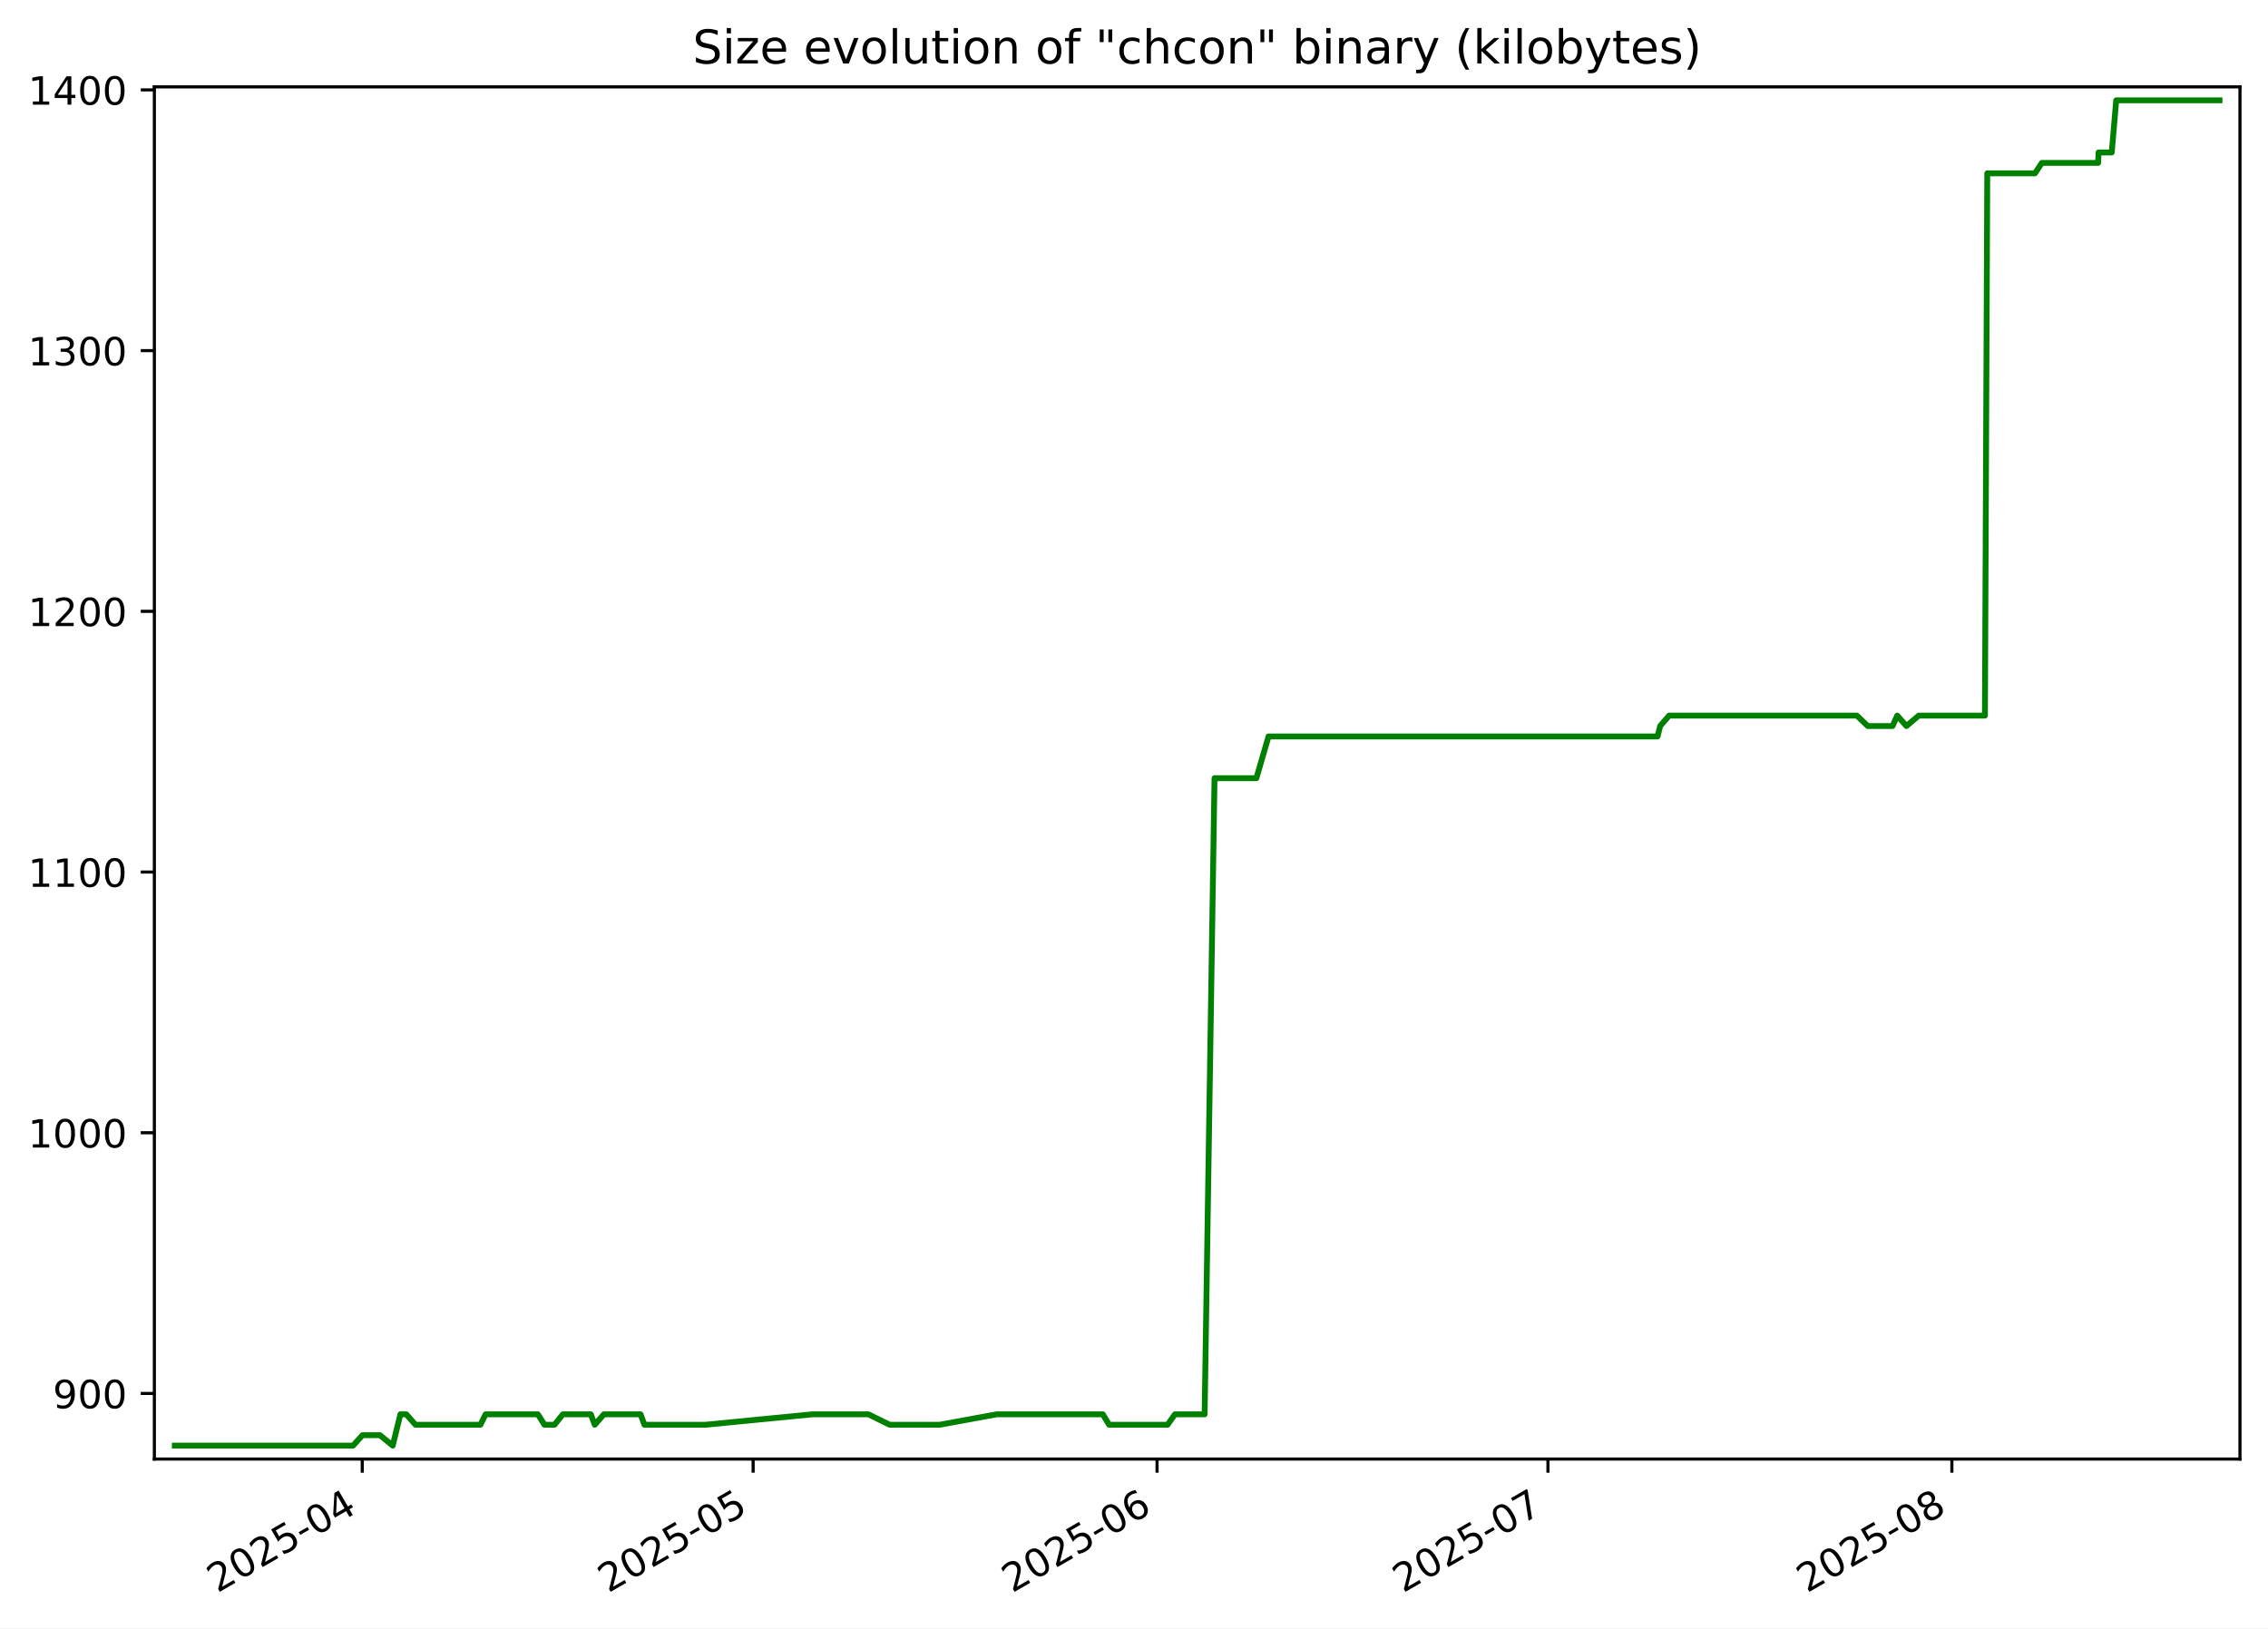
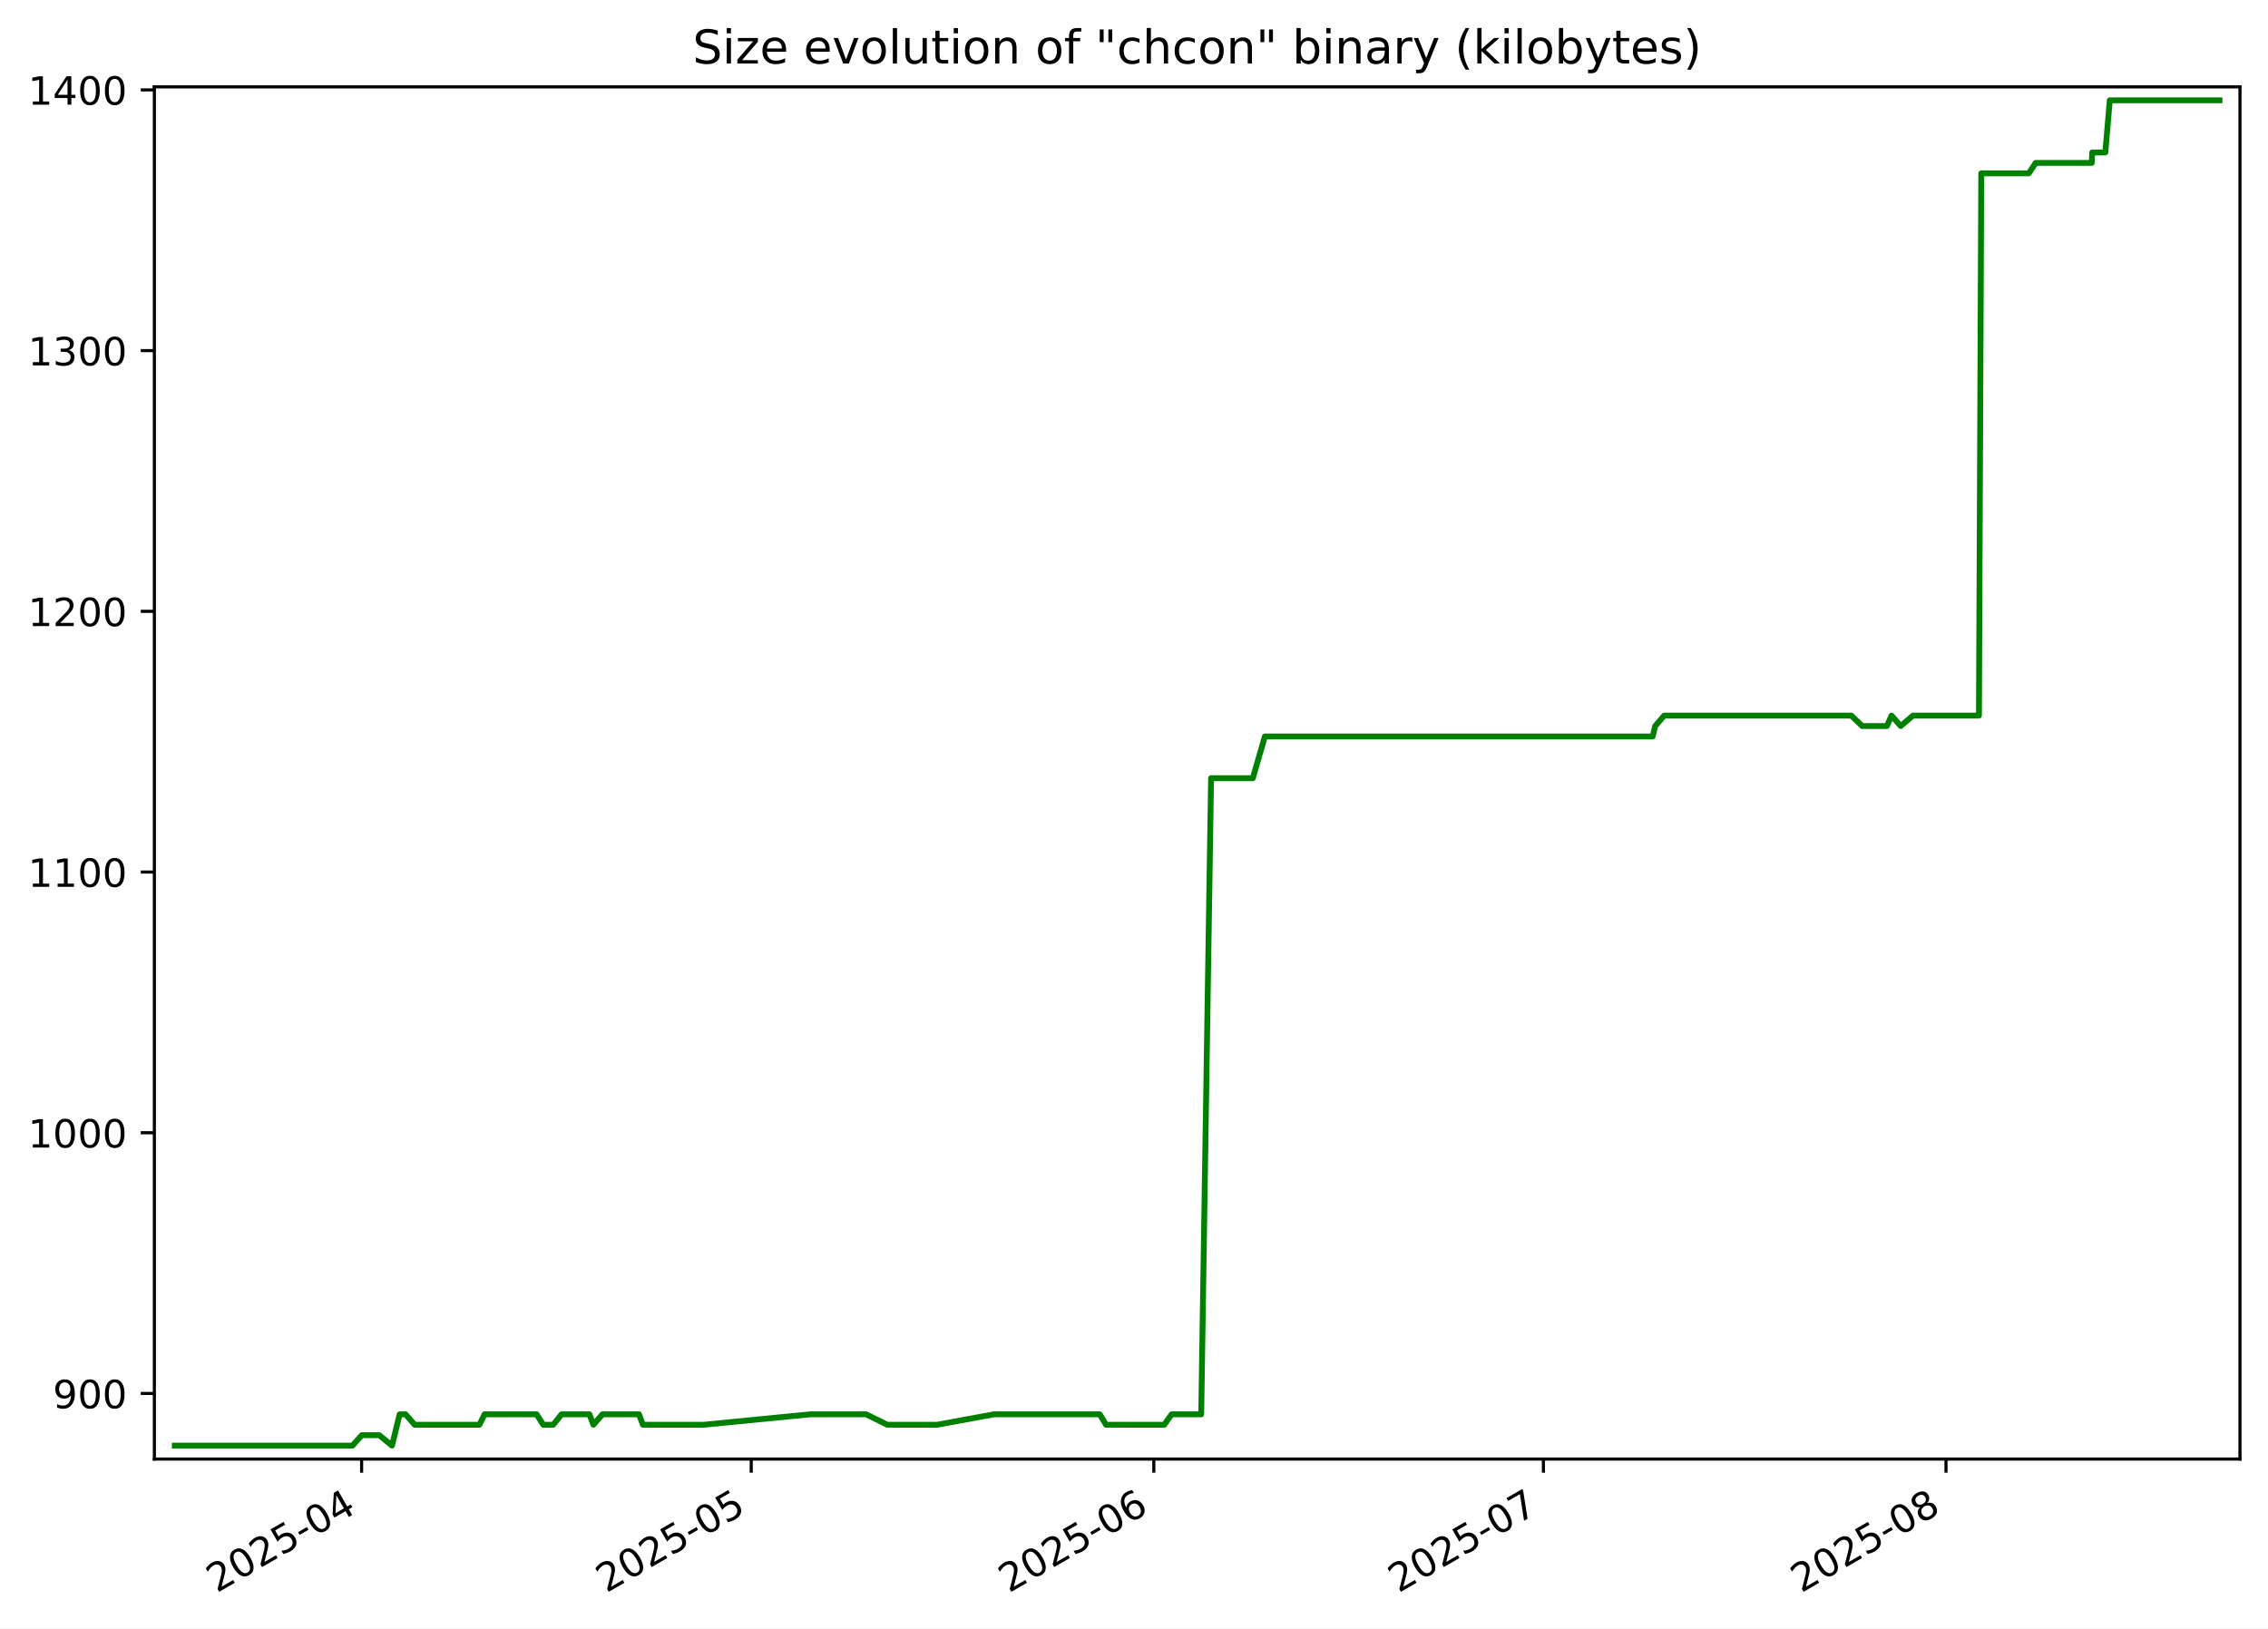
<svg xmlns="http://www.w3.org/2000/svg" xmlns:xlink="http://www.w3.org/1999/xlink" width="582.53pt" height="418.303pt" viewBox="0 0 582.53 418.303" version="1.1">
  <defs>
    <style type="text/css">*{stroke-linejoin: round; stroke-linecap: butt}</style>
  </defs>
  <g id="figure_1">
    <g id="patch_1">
      <path d="M -0 418.303  L 582.53 418.303  L 582.53 0  L -0 0  z " style="fill: #ffffff" />
    </g>
    <g id="axes_1">
      <g id="patch_2">
        <path d="M 39.65 374.83  L 575.33 374.83  L 575.33 22.318  L 39.65 22.318  z " style="fill: #ffffff" />
      </g>
      <g id="matplotlib.axis_1">
        <g id="xtick_1">
          <g id="line2d_1">
            <defs>
-               <path id="mb5a2add678" d="M 0 0  L 0 3.5  " style="stroke: #000000; stroke-width: 0.8" />
+               <path id="me3a3719c7e" d="M 0 0  L 0 3.5  " style="stroke: #000000; stroke-width: 0.8" />
            </defs>
            <g>
-               <use xlink:href="#mb5a2add678" x="93.042" y="374.83" style="stroke: #000000; stroke-width: 0.8" />
+               <use xlink:href="#me3a3719c7e" x="92.882" y="374.83" style="stroke: #000000; stroke-width: 0.8" />
            </g>
          </g>
          <g id="text_1">
-             <g transform="translate(55.81679 409.302) rotate(-30) scale(0.1 -0.1)">
+             <g transform="translate(55.65753 409.302) rotate(-30) scale(0.1 -0.1)">
              <defs>
                <path id="DejaVuSans-32" d="M 1228 531  L 3431 531  L 3431 0  L 469 0  L 469 531  Q 828 903 1448 1529  Q 2069 2156 2228 2338  Q 2531 2678 2651 2914  Q 2772 3150 2772 3378  Q 2772 3750 2511 3984  Q 2250 4219 1831 4219  Q 1534 4219 1204 4116  Q 875 4013 500 3803  L 500 4441  Q 881 4594 1212 4672  Q 1544 4750 1819 4750  Q 2544 4750 2975 4387  Q 3406 4025 3406 3419  Q 3406 3131 3298 2873  Q 3191 2616 2906 2266  Q 2828 2175 2409 1742  Q 1991 1309 1228 531  z " transform="scale(0.015625)" />
                <path id="DejaVuSans-30" d="M 2034 4250  Q 1547 4250 1301 3770  Q 1056 3291 1056 2328  Q 1056 1369 1301 889  Q 1547 409 2034 409  Q 2525 409 2770 889  Q 3016 1369 3016 2328  Q 3016 3291 2770 3770  Q 2525 4250 2034 4250  z M 2034 4750  Q 2819 4750 3233 4129  Q 3647 3509 3647 2328  Q 3647 1150 3233 529  Q 2819 -91 2034 -91  Q 1250 -91 836 529  Q 422 1150 422 2328  Q 422 3509 836 4129  Q 1250 4750 2034 4750  z " transform="scale(0.015625)" />
                <path id="DejaVuSans-35" d="M 691 4666  L 3169 4666  L 3169 4134  L 1269 4134  L 1269 2991  Q 1406 3038 1543 3061  Q 1681 3084 1819 3084  Q 2600 3084 3056 2656  Q 3513 2228 3513 1497  Q 3513 744 3044 326  Q 2575 -91 1722 -91  Q 1428 -91 1123 -41  Q 819 9 494 109  L 494 744  Q 775 591 1075 516  Q 1375 441 1709 441  Q 2250 441 2565 725  Q 2881 1009 2881 1497  Q 2881 1984 2565 2268  Q 2250 2553 1709 2553  Q 1456 2553 1204 2497  Q 953 2441 691 2322  L 691 4666  z " transform="scale(0.015625)" />
                <path id="DejaVuSans-2d" d="M 313 2009  L 1997 2009  L 1997 1497  L 313 1497  L 313 2009  z " transform="scale(0.015625)" />
                <path id="DejaVuSans-34" d="M 2419 4116  L 825 1625  L 2419 1625  L 2419 4116  z M 2253 4666  L 3047 4666  L 3047 1625  L 3713 1625  L 3713 1100  L 3047 1100  L 3047 0  L 2419 0  L 2419 1100  L 313 1100  L 313 1709  L 2253 4666  z " transform="scale(0.015625)" />
              </defs>
              <use xlink:href="#DejaVuSans-32" />
              <use xlink:href="#DejaVuSans-30" x="63.623" />
              <use xlink:href="#DejaVuSans-32" x="127.246" />
              <use xlink:href="#DejaVuSans-35" x="190.869" />
              <use xlink:href="#DejaVuSans-2d" x="254.492" />
              <use xlink:href="#DejaVuSans-30" x="290.576" />
              <use xlink:href="#DejaVuSans-34" x="354.199" />
            </g>
          </g>
        </g>
        <g id="xtick_2">
          <g id="line2d_2">
            <g>
-               <use xlink:href="#mb5a2add678" x="193.441" y="374.83" style="stroke: #000000; stroke-width: 0.8" />
+               <use xlink:href="#me3a3719c7e" x="192.95" y="374.83" style="stroke: #000000; stroke-width: 0.8" />
            </g>
          </g>
          <g id="text_2">
-             <g transform="translate(156.2165 409.302) rotate(-30) scale(0.1 -0.1)">
+             <g transform="translate(155.7251 409.302) rotate(-30) scale(0.1 -0.1)">
              <use xlink:href="#DejaVuSans-32" />
              <use xlink:href="#DejaVuSans-30" x="63.623" />
              <use xlink:href="#DejaVuSans-32" x="127.246" />
              <use xlink:href="#DejaVuSans-35" x="190.869" />
              <use xlink:href="#DejaVuSans-2d" x="254.492" />
              <use xlink:href="#DejaVuSans-30" x="290.576" />
              <use xlink:href="#DejaVuSans-35" x="354.199" />
            </g>
          </g>
        </g>
        <g id="xtick_3">
          <g id="line2d_3">
            <g>
-               <use xlink:href="#mb5a2add678" x="297.188" y="374.83" style="stroke: #000000; stroke-width: 0.8" />
+               <use xlink:href="#me3a3719c7e" x="296.353" y="374.83" style="stroke: #000000; stroke-width: 0.8" />
            </g>
          </g>
          <g id="text_3">
-             <g transform="translate(259.9629 409.302) rotate(-30) scale(0.1 -0.1)">
+             <g transform="translate(259.1282 409.302) rotate(-30) scale(0.1 -0.1)">
              <defs>
                <path id="DejaVuSans-36" d="M 2113 2584  Q 1688 2584 1439 2293  Q 1191 2003 1191 1497  Q 1191 994 1439 701  Q 1688 409 2113 409  Q 2538 409 2786 701  Q 3034 994 3034 1497  Q 3034 2003 2786 2293  Q 2538 2584 2113 2584  z M 3366 4563  L 3366 3988  Q 3128 4100 2886 4159  Q 2644 4219 2406 4219  Q 1781 4219 1451 3797  Q 1122 3375 1075 2522  Q 1259 2794 1537 2939  Q 1816 3084 2150 3084  Q 2853 3084 3261 2657  Q 3669 2231 3669 1497  Q 3669 778 3244 343  Q 2819 -91 2113 -91  Q 1303 -91 875 529  Q 447 1150 447 2328  Q 447 3434 972 4092  Q 1497 4750 2381 4750  Q 2619 4750 2861 4703  Q 3103 4656 3366 4563  z " transform="scale(0.015625)" />
              </defs>
              <use xlink:href="#DejaVuSans-32" />
              <use xlink:href="#DejaVuSans-30" x="63.623" />
              <use xlink:href="#DejaVuSans-32" x="127.246" />
              <use xlink:href="#DejaVuSans-35" x="190.869" />
              <use xlink:href="#DejaVuSans-2d" x="254.492" />
              <use xlink:href="#DejaVuSans-30" x="290.576" />
              <use xlink:href="#DejaVuSans-36" x="354.199" />
            </g>
          </g>
        </g>
        <g id="xtick_4">
          <g id="line2d_4">
            <g>
-               <use xlink:href="#mb5a2add678" x="397.587" y="374.83" style="stroke: #000000; stroke-width: 0.8" />
+               <use xlink:href="#me3a3719c7e" x="396.421" y="374.83" style="stroke: #000000; stroke-width: 0.8" />
            </g>
          </g>
          <g id="text_4">
-             <g transform="translate(360.3626 409.302) rotate(-30) scale(0.1 -0.1)">
+             <g transform="translate(359.1958 409.302) rotate(-30) scale(0.1 -0.1)">
              <defs>
                <path id="DejaVuSans-37" d="M 525 4666  L 3525 4666  L 3525 4397  L 1831 0  L 1172 0  L 2766 4134  L 525 4134  L 525 4666  z " transform="scale(0.015625)" />
              </defs>
              <use xlink:href="#DejaVuSans-32" />
              <use xlink:href="#DejaVuSans-30" x="63.623" />
              <use xlink:href="#DejaVuSans-32" x="127.246" />
              <use xlink:href="#DejaVuSans-35" x="190.869" />
              <use xlink:href="#DejaVuSans-2d" x="254.492" />
              <use xlink:href="#DejaVuSans-30" x="290.576" />
              <use xlink:href="#DejaVuSans-37" x="354.199" />
            </g>
          </g>
        </g>
        <g id="xtick_5">
          <g id="line2d_5">
            <g>
-               <use xlink:href="#mb5a2add678" x="501.334" y="374.83" style="stroke: #000000; stroke-width: 0.8" />
+               <use xlink:href="#me3a3719c7e" x="499.824" y="374.83" style="stroke: #000000; stroke-width: 0.8" />
            </g>
          </g>
          <g id="text_5">
-             <g transform="translate(464.109 409.302) rotate(-30) scale(0.1 -0.1)">
+             <g transform="translate(462.599 409.302) rotate(-30) scale(0.1 -0.1)">
              <defs>
                <path id="DejaVuSans-38" d="M 2034 2216  Q 1584 2216 1326 1975  Q 1069 1734 1069 1313  Q 1069 891 1326 650  Q 1584 409 2034 409  Q 2484 409 2743 651  Q 3003 894 3003 1313  Q 3003 1734 2745 1975  Q 2488 2216 2034 2216  z M 1403 2484  Q 997 2584 770 2862  Q 544 3141 544 3541  Q 544 4100 942 4425  Q 1341 4750 2034 4750  Q 2731 4750 3128 4425  Q 3525 4100 3525 3541  Q 3525 3141 3298 2862  Q 3072 2584 2669 2484  Q 3125 2378 3379 2068  Q 3634 1759 3634 1313  Q 3634 634 3220 271  Q 2806 -91 2034 -91  Q 1263 -91 848 271  Q 434 634 434 1313  Q 434 1759 690 2068  Q 947 2378 1403 2484  z M 1172 3481  Q 1172 3119 1398 2916  Q 1625 2713 2034 2713  Q 2441 2713 2670 2916  Q 2900 3119 2900 3481  Q 2900 3844 2670 4047  Q 2441 4250 2034 4250  Q 1625 4250 1398 4047  Q 1172 3844 1172 3481  z " transform="scale(0.015625)" />
              </defs>
              <use xlink:href="#DejaVuSans-32" />
              <use xlink:href="#DejaVuSans-30" x="63.623" />
              <use xlink:href="#DejaVuSans-32" x="127.246" />
              <use xlink:href="#DejaVuSans-35" x="190.869" />
              <use xlink:href="#DejaVuSans-2d" x="254.492" />
              <use xlink:href="#DejaVuSans-30" x="290.576" />
              <use xlink:href="#DejaVuSans-38" x="354.199" />
            </g>
          </g>
        </g>
      </g>
      <g id="matplotlib.axis_2">
        <g id="ytick_1">
          <g id="line2d_6">
            <defs>
-               <path id="m1465735260" d="M 0 0  L -3.5 0  " style="stroke: #000000; stroke-width: 0.8" />
+               <path id="m0249cd6c4c" d="M 0 0  L -3.5 0  " style="stroke: #000000; stroke-width: 0.8" />
            </defs>
            <g>
-               <use xlink:href="#m1465735260" x="39.65" y="357.979" style="stroke: #000000; stroke-width: 0.8" />
+               <use xlink:href="#m0249cd6c4c" x="39.65" y="357.979" style="stroke: #000000; stroke-width: 0.8" />
            </g>
          </g>
          <g id="text_6">
            <g transform="translate(13.5625 361.778) scale(0.1 -0.1)">
              <defs>
                <path id="DejaVuSans-39" d="M 703 97  L 703 672  Q 941 559 1184 500  Q 1428 441 1663 441  Q 2288 441 2617 861  Q 2947 1281 2994 2138  Q 2813 1869 2534 1725  Q 2256 1581 1919 1581  Q 1219 1581 811 2004  Q 403 2428 403 3163  Q 403 3881 828 4315  Q 1253 4750 1959 4750  Q 2769 4750 3195 4129  Q 3622 3509 3622 2328  Q 3622 1225 3098 567  Q 2575 -91 1691 -91  Q 1453 -91 1209 -44  Q 966 3 703 97  z M 1959 2075  Q 2384 2075 2632 2365  Q 2881 2656 2881 3163  Q 2881 3666 2632 3958  Q 2384 4250 1959 4250  Q 1534 4250 1286 3958  Q 1038 3666 1038 3163  Q 1038 2656 1286 2365  Q 1534 2075 1959 2075  z " transform="scale(0.015625)" />
              </defs>
              <use xlink:href="#DejaVuSans-39" />
              <use xlink:href="#DejaVuSans-30" x="63.623" />
              <use xlink:href="#DejaVuSans-30" x="127.246" />
            </g>
          </g>
        </g>
        <g id="ytick_2">
          <g id="line2d_7">
            <g>
-               <use xlink:href="#m1465735260" x="39.65" y="291.002" style="stroke: #000000; stroke-width: 0.8" />
+               <use xlink:href="#m0249cd6c4c" x="39.65" y="291.002" style="stroke: #000000; stroke-width: 0.8" />
            </g>
          </g>
          <g id="text_7">
            <g transform="translate(7.2 294.8013) scale(0.1 -0.1)">
              <defs>
                <path id="DejaVuSans-31" d="M 794 531  L 1825 531  L 1825 4091  L 703 3866  L 703 4441  L 1819 4666  L 2450 4666  L 2450 531  L 3481 531  L 3481 0  L 794 0  L 794 531  z " transform="scale(0.015625)" />
              </defs>
              <use xlink:href="#DejaVuSans-31" />
              <use xlink:href="#DejaVuSans-30" x="63.623" />
              <use xlink:href="#DejaVuSans-30" x="127.246" />
              <use xlink:href="#DejaVuSans-30" x="190.869" />
            </g>
          </g>
        </g>
        <g id="ytick_3">
          <g id="line2d_8">
            <g>
-               <use xlink:href="#m1465735260" x="39.65" y="224.025" style="stroke: #000000; stroke-width: 0.8" />
+               <use xlink:href="#m0249cd6c4c" x="39.65" y="224.025" style="stroke: #000000; stroke-width: 0.8" />
            </g>
          </g>
          <g id="text_8">
            <g transform="translate(7.2 227.8245) scale(0.1 -0.1)">
              <use xlink:href="#DejaVuSans-31" />
              <use xlink:href="#DejaVuSans-31" x="63.623" />
              <use xlink:href="#DejaVuSans-30" x="127.246" />
              <use xlink:href="#DejaVuSans-30" x="190.869" />
            </g>
          </g>
        </g>
        <g id="ytick_4">
          <g id="line2d_9">
            <g>
-               <use xlink:href="#m1465735260" x="39.65" y="157.049" style="stroke: #000000; stroke-width: 0.8" />
+               <use xlink:href="#m0249cd6c4c" x="39.65" y="157.049" style="stroke: #000000; stroke-width: 0.8" />
            </g>
          </g>
          <g id="text_9">
            <g transform="translate(7.2 160.8478) scale(0.1 -0.1)">
              <use xlink:href="#DejaVuSans-31" />
              <use xlink:href="#DejaVuSans-32" x="63.623" />
              <use xlink:href="#DejaVuSans-30" x="127.246" />
              <use xlink:href="#DejaVuSans-30" x="190.869" />
            </g>
          </g>
        </g>
        <g id="ytick_5">
          <g id="line2d_10">
            <g>
-               <use xlink:href="#m1465735260" x="39.65" y="90.072" style="stroke: #000000; stroke-width: 0.8" />
+               <use xlink:href="#m0249cd6c4c" x="39.65" y="90.072" style="stroke: #000000; stroke-width: 0.8" />
            </g>
          </g>
          <g id="text_10">
            <g transform="translate(7.2 93.87102) scale(0.1 -0.1)">
              <defs>
                <path id="DejaVuSans-33" d="M 2597 2516  Q 3050 2419 3304 2112  Q 3559 1806 3559 1356  Q 3559 666 3084 287  Q 2609 -91 1734 -91  Q 1441 -91 1130 -33  Q 819 25 488 141  L 488 750  Q 750 597 1062 519  Q 1375 441 1716 441  Q 2309 441 2620 675  Q 2931 909 2931 1356  Q 2931 1769 2642 2001  Q 2353 2234 1838 2234  L 1294 2234  L 1294 2753  L 1863 2753  Q 2328 2753 2575 2939  Q 2822 3125 2822 3475  Q 2822 3834 2567 4026  Q 2313 4219 1838 4219  Q 1578 4219 1281 4162  Q 984 4106 628 3988  L 628 4550  Q 988 4650 1302 4700  Q 1616 4750 1894 4750  Q 2613 4750 3031 4423  Q 3450 4097 3450 3541  Q 3450 3153 3228 2886  Q 3006 2619 2597 2516  z " transform="scale(0.015625)" />
              </defs>
              <use xlink:href="#DejaVuSans-31" />
              <use xlink:href="#DejaVuSans-33" x="63.623" />
              <use xlink:href="#DejaVuSans-30" x="127.246" />
              <use xlink:href="#DejaVuSans-30" x="190.869" />
            </g>
          </g>
        </g>
        <g id="ytick_6">
          <g id="line2d_11">
            <g>
-               <use xlink:href="#m1465735260" x="39.65" y="23.095" style="stroke: #000000; stroke-width: 0.8" />
+               <use xlink:href="#m0249cd6c4c" x="39.65" y="23.095" style="stroke: #000000; stroke-width: 0.8" />
            </g>
          </g>
          <g id="text_11">
            <g transform="translate(7.2 26.89427) scale(0.1 -0.1)">
              <use xlink:href="#DejaVuSans-31" />
              <use xlink:href="#DejaVuSans-34" x="63.623" />
              <use xlink:href="#DejaVuSans-30" x="127.246" />
              <use xlink:href="#DejaVuSans-30" x="190.869" />
            </g>
          </g>
        </g>
      </g>
      <g id="line2d_12">
-         <path d="M 44.902 371.374  L 90.686 371.374  L 93.099 368.695  L 97.579 368.695  L 100.869 371.374  L 102.84 363.337  L 104.355 363.337  L 106.714 366.016  L 123.398 366.016  L 124.719 363.337  L 138.141 363.337  L 139.844 366.016  L 142.422 366.016  L 144.566 363.337  L 151.746 363.337  L 152.768 366.016  L 155.101 363.337  L 164.52 363.337  L 165.521 366.016  L 181.231 366.016  L 208.672 363.337  L 223.056 363.337  L 228.5 366.016  L 241.375 366.016  L 255.999 363.337  L 283.262 363.337  L 284.87 366.016  L 299.88 366.016  L 301.781 363.337  L 309.405 363.337  L 311.946 199.914  L 322.702 199.914  L 325.815 189.197  L 425.737 189.197  L 426.409 186.518  L 428.709 183.839  L 476.93 183.839  L 479.735 186.518  L 486.097 186.518  L 487.304 183.839  L 489.667 186.518  L 492.828 183.839  L 509.826 183.839  L 510.423 44.528  L 522.677 44.528  L 524.441 41.849  L 538.9 41.849  L 539.011 39.169  L 542.396 39.169  L 543.542 25.774  L 570.078 25.774  L 570.078 25.774  " clip-path="url(#p23db6b2396)" style="fill: none; stroke: #008000; stroke-width: 1.5; stroke-linecap: square" />
+         <path d="M 44.902 371.374  L 90.535 371.374  L 92.939 368.695  L 97.405 368.695  L 100.684 371.374  L 102.649 363.337  L 104.158 363.337  L 106.51 366.016  L 123.138 366.016  L 124.455 363.337  L 137.833 363.337  L 139.53 366.016  L 142.099 366.016  L 144.237 363.337  L 151.393 363.337  L 152.411 366.016  L 154.737 363.337  L 164.124 363.337  L 165.122 366.016  L 180.78 366.016  L 208.13 363.337  L 222.467 363.337  L 227.893 366.016  L 240.725 366.016  L 255.3 363.337  L 282.473 363.337  L 284.076 366.016  L 299.036 366.016  L 300.932 363.337  L 308.53 363.337  L 311.063 199.914  L 321.783 199.914  L 324.886 189.197  L 424.477 189.197  L 425.146 186.518  L 427.439 183.839  L 475.501 183.839  L 478.296 186.518  L 484.637 186.518  L 485.84 183.839  L 488.196 186.518  L 491.346 183.839  L 508.288 183.839  L 508.883 44.528  L 521.097 44.528  L 522.854 41.849  L 537.266 41.849  L 537.376 39.169  L 540.75 39.169  L 541.892 25.774  L 570.078 25.774  L 570.078 25.774  " clip-path="url(#p064b2b8b57)" style="fill: none; stroke: #008000; stroke-width: 1.5; stroke-linecap: square" />
      </g>
      <g id="patch_3">
        <path d="M 39.65 374.83  L 39.65 22.318  " style="fill: none; stroke: #000000; stroke-width: 0.8; stroke-linejoin: miter; stroke-linecap: square" />
      </g>
      <g id="patch_4">
        <path d="M 575.33 374.83  L 575.33 22.318  " style="fill: none; stroke: #000000; stroke-width: 0.8; stroke-linejoin: miter; stroke-linecap: square" />
      </g>
      <g id="patch_5">
        <path d="M 39.65 374.83  L 575.33 374.83  " style="fill: none; stroke: #000000; stroke-width: 0.8; stroke-linejoin: miter; stroke-linecap: square" />
      </g>
      <g id="patch_6">
        <path d="M 39.65 22.318  L 575.33 22.318  " style="fill: none; stroke: #000000; stroke-width: 0.8; stroke-linejoin: miter; stroke-linecap: square" />
      </g>
      <g id="text_12">
        <g transform="translate(177.92 16.31812) scale(0.12 -0.12)">
          <defs>
            <path id="DejaVuSans-53" d="M 3425 4513  L 3425 3897  Q 3066 4069 2747 4153  Q 2428 4238 2131 4238  Q 1616 4238 1336 4038  Q 1056 3838 1056 3469  Q 1056 3159 1242 3001  Q 1428 2844 1947 2747  L 2328 2669  Q 3034 2534 3370 2195  Q 3706 1856 3706 1288  Q 3706 609 3251 259  Q 2797 -91 1919 -91  Q 1588 -91 1214 -16  Q 841 59 441 206  L 441 856  Q 825 641 1194 531  Q 1563 422 1919 422  Q 2459 422 2753 634  Q 3047 847 3047 1241  Q 3047 1584 2836 1778  Q 2625 1972 2144 2069  L 1759 2144  Q 1053 2284 737 2584  Q 422 2884 422 3419  Q 422 4038 858 4394  Q 1294 4750 2059 4750  Q 2388 4750 2728 4690  Q 3069 4631 3425 4513  z " transform="scale(0.015625)" />
            <path id="DejaVuSans-69" d="M 603 3500  L 1178 3500  L 1178 0  L 603 0  L 603 3500  z M 603 4863  L 1178 4863  L 1178 4134  L 603 4134  L 603 4863  z " transform="scale(0.015625)" />
            <path id="DejaVuSans-7a" d="M 353 3500  L 3084 3500  L 3084 2975  L 922 459  L 3084 459  L 3084 0  L 275 0  L 275 525  L 2438 3041  L 353 3041  L 353 3500  z " transform="scale(0.015625)" />
            <path id="DejaVuSans-65" d="M 3597 1894  L 3597 1613  L 953 1613  Q 991 1019 1311 708  Q 1631 397 2203 397  Q 2534 397 2845 478  Q 3156 559 3463 722  L 3463 178  Q 3153 47 2828 -22  Q 2503 -91 2169 -91  Q 1331 -91 842 396  Q 353 884 353 1716  Q 353 2575 817 3079  Q 1281 3584 2069 3584  Q 2775 3584 3186 3129  Q 3597 2675 3597 1894  z M 3022 2063  Q 3016 2534 2758 2815  Q 2500 3097 2075 3097  Q 1594 3097 1305 2825  Q 1016 2553 972 2059  L 3022 2063  z " transform="scale(0.015625)" />
            <path id="DejaVuSans-20" transform="scale(0.015625)" />
            <path id="DejaVuSans-76" d="M 191 3500  L 800 3500  L 1894 563  L 2988 3500  L 3597 3500  L 2284 0  L 1503 0  L 191 3500  z " transform="scale(0.015625)" />
            <path id="DejaVuSans-6f" d="M 1959 3097  Q 1497 3097 1228 2736  Q 959 2375 959 1747  Q 959 1119 1226 758  Q 1494 397 1959 397  Q 2419 397 2687 759  Q 2956 1122 2956 1747  Q 2956 2369 2687 2733  Q 2419 3097 1959 3097  z M 1959 3584  Q 2709 3584 3137 3096  Q 3566 2609 3566 1747  Q 3566 888 3137 398  Q 2709 -91 1959 -91  Q 1206 -91 779 398  Q 353 888 353 1747  Q 353 2609 779 3096  Q 1206 3584 1959 3584  z " transform="scale(0.015625)" />
            <path id="DejaVuSans-6c" d="M 603 4863  L 1178 4863  L 1178 0  L 603 0  L 603 4863  z " transform="scale(0.015625)" />
            <path id="DejaVuSans-75" d="M 544 1381  L 544 3500  L 1119 3500  L 1119 1403  Q 1119 906 1312 657  Q 1506 409 1894 409  Q 2359 409 2629 706  Q 2900 1003 2900 1516  L 2900 3500  L 3475 3500  L 3475 0  L 2900 0  L 2900 538  Q 2691 219 2414 64  Q 2138 -91 1772 -91  Q 1169 -91 856 284  Q 544 659 544 1381  z M 1991 3584  L 1991 3584  z " transform="scale(0.015625)" />
            <path id="DejaVuSans-74" d="M 1172 4494  L 1172 3500  L 2356 3500  L 2356 3053  L 1172 3053  L 1172 1153  Q 1172 725 1289 603  Q 1406 481 1766 481  L 2356 481  L 2356 0  L 1766 0  Q 1100 0 847 248  Q 594 497 594 1153  L 594 3053  L 172 3053  L 172 3500  L 594 3500  L 594 4494  L 1172 4494  z " transform="scale(0.015625)" />
            <path id="DejaVuSans-6e" d="M 3513 2113  L 3513 0  L 2938 0  L 2938 2094  Q 2938 2591 2744 2837  Q 2550 3084 2163 3084  Q 1697 3084 1428 2787  Q 1159 2491 1159 1978  L 1159 0  L 581 0  L 581 3500  L 1159 3500  L 1159 2956  Q 1366 3272 1645 3428  Q 1925 3584 2291 3584  Q 2894 3584 3203 3211  Q 3513 2838 3513 2113  z " transform="scale(0.015625)" />
            <path id="DejaVuSans-66" d="M 2375 4863  L 2375 4384  L 1825 4384  Q 1516 4384 1395 4259  Q 1275 4134 1275 3809  L 1275 3500  L 2222 3500  L 2222 3053  L 1275 3053  L 1275 0  L 697 0  L 697 3053  L 147 3053  L 147 3500  L 697 3500  L 697 3744  Q 697 4328 969 4595  Q 1241 4863 1831 4863  L 2375 4863  z " transform="scale(0.015625)" />
            <path id="DejaVuSans-22" d="M 1147 4666  L 1147 2931  L 616 2931  L 616 4666  L 1147 4666  z M 2328 4666  L 2328 2931  L 1797 2931  L 1797 4666  L 2328 4666  z " transform="scale(0.015625)" />
            <path id="DejaVuSans-63" d="M 3122 3366  L 3122 2828  Q 2878 2963 2633 3030  Q 2388 3097 2138 3097  Q 1578 3097 1268 2742  Q 959 2388 959 1747  Q 959 1106 1268 751  Q 1578 397 2138 397  Q 2388 397 2633 464  Q 2878 531 3122 666  L 3122 134  Q 2881 22 2623 -34  Q 2366 -91 2075 -91  Q 1284 -91 818 406  Q 353 903 353 1747  Q 353 2603 823 3093  Q 1294 3584 2113 3584  Q 2378 3584 2631 3529  Q 2884 3475 3122 3366  z " transform="scale(0.015625)" />
            <path id="DejaVuSans-68" d="M 3513 2113  L 3513 0  L 2938 0  L 2938 2094  Q 2938 2591 2744 2837  Q 2550 3084 2163 3084  Q 1697 3084 1428 2787  Q 1159 2491 1159 1978  L 1159 0  L 581 0  L 581 4863  L 1159 4863  L 1159 2956  Q 1366 3272 1645 3428  Q 1925 3584 2291 3584  Q 2894 3584 3203 3211  Q 3513 2838 3513 2113  z " transform="scale(0.015625)" />
            <path id="DejaVuSans-62" d="M 3116 1747  Q 3116 2381 2855 2742  Q 2594 3103 2138 3103  Q 1681 3103 1420 2742  Q 1159 2381 1159 1747  Q 1159 1113 1420 752  Q 1681 391 2138 391  Q 2594 391 2855 752  Q 3116 1113 3116 1747  z M 1159 2969  Q 1341 3281 1617 3432  Q 1894 3584 2278 3584  Q 2916 3584 3314 3078  Q 3713 2572 3713 1747  Q 3713 922 3314 415  Q 2916 -91 2278 -91  Q 1894 -91 1617 61  Q 1341 213 1159 525  L 1159 0  L 581 0  L 581 4863  L 1159 4863  L 1159 2969  z " transform="scale(0.015625)" />
            <path id="DejaVuSans-61" d="M 2194 1759  Q 1497 1759 1228 1600  Q 959 1441 959 1056  Q 959 750 1161 570  Q 1363 391 1709 391  Q 2188 391 2477 730  Q 2766 1069 2766 1631  L 2766 1759  L 2194 1759  z M 3341 1997  L 3341 0  L 2766 0  L 2766 531  Q 2569 213 2275 61  Q 1981 -91 1556 -91  Q 1019 -91 701 211  Q 384 513 384 1019  Q 384 1609 779 1909  Q 1175 2209 1959 2209  L 2766 2209  L 2766 2266  Q 2766 2663 2505 2880  Q 2244 3097 1772 3097  Q 1472 3097 1187 3025  Q 903 2953 641 2809  L 641 3341  Q 956 3463 1253 3523  Q 1550 3584 1831 3584  Q 2591 3584 2966 3190  Q 3341 2797 3341 1997  z " transform="scale(0.015625)" />
            <path id="DejaVuSans-72" d="M 2631 2963  Q 2534 3019 2420 3045  Q 2306 3072 2169 3072  Q 1681 3072 1420 2755  Q 1159 2438 1159 1844  L 1159 0  L 581 0  L 581 3500  L 1159 3500  L 1159 2956  Q 1341 3275 1631 3429  Q 1922 3584 2338 3584  Q 2397 3584 2469 3576  Q 2541 3569 2628 3553  L 2631 2963  z " transform="scale(0.015625)" />
            <path id="DejaVuSans-79" d="M 2059 -325  Q 1816 -950 1584 -1140  Q 1353 -1331 966 -1331  L 506 -1331  L 506 -850  L 844 -850  Q 1081 -850 1212 -737  Q 1344 -625 1503 -206  L 1606 56  L 191 3500  L 800 3500  L 1894 763  L 2988 3500  L 3597 3500  L 2059 -325  z " transform="scale(0.015625)" />
            <path id="DejaVuSans-28" d="M 1984 4856  Q 1566 4138 1362 3434  Q 1159 2731 1159 2009  Q 1159 1288 1364 580  Q 1569 -128 1984 -844  L 1484 -844  Q 1016 -109 783 600  Q 550 1309 550 2009  Q 550 2706 781 3412  Q 1013 4119 1484 4856  L 1984 4856  z " transform="scale(0.015625)" />
            <path id="DejaVuSans-6b" d="M 581 4863  L 1159 4863  L 1159 1991  L 2875 3500  L 3609 3500  L 1753 1863  L 3688 0  L 2938 0  L 1159 1709  L 1159 0  L 581 0  L 581 4863  z " transform="scale(0.015625)" />
            <path id="DejaVuSans-73" d="M 2834 3397  L 2834 2853  Q 2591 2978 2328 3040  Q 2066 3103 1784 3103  Q 1356 3103 1142 2972  Q 928 2841 928 2578  Q 928 2378 1081 2264  Q 1234 2150 1697 2047  L 1894 2003  Q 2506 1872 2764 1633  Q 3022 1394 3022 966  Q 3022 478 2636 193  Q 2250 -91 1575 -91  Q 1294 -91 989 -36  Q 684 19 347 128  L 347 722  Q 666 556 975 473  Q 1284 391 1588 391  Q 1994 391 2212 530  Q 2431 669 2431 922  Q 2431 1156 2273 1281  Q 2116 1406 1581 1522  L 1381 1569  Q 847 1681 609 1914  Q 372 2147 372 2553  Q 372 3047 722 3315  Q 1072 3584 1716 3584  Q 2034 3584 2315 3537  Q 2597 3491 2834 3397  z " transform="scale(0.015625)" />
            <path id="DejaVuSans-29" d="M 513 4856  L 1013 4856  Q 1481 4119 1714 3412  Q 1947 2706 1947 2009  Q 1947 1309 1714 600  Q 1481 -109 1013 -844  L 513 -844  Q 928 -128 1133 580  Q 1338 1288 1338 2009  Q 1338 2731 1133 3434  Q 928 4138 513 4856  z " transform="scale(0.015625)" />
          </defs>
          <use xlink:href="#DejaVuSans-53" />
          <use xlink:href="#DejaVuSans-69" x="63.477" />
          <use xlink:href="#DejaVuSans-7a" x="91.26" />
          <use xlink:href="#DejaVuSans-65" x="143.75" />
          <use xlink:href="#DejaVuSans-20" x="205.273" />
          <use xlink:href="#DejaVuSans-65" x="237.061" />
          <use xlink:href="#DejaVuSans-76" x="298.584" />
          <use xlink:href="#DejaVuSans-6f" x="357.764" />
          <use xlink:href="#DejaVuSans-6c" x="418.945" />
          <use xlink:href="#DejaVuSans-75" x="446.729" />
          <use xlink:href="#DejaVuSans-74" x="510.107" />
          <use xlink:href="#DejaVuSans-69" x="549.316" />
          <use xlink:href="#DejaVuSans-6f" x="577.1" />
          <use xlink:href="#DejaVuSans-6e" x="638.281" />
          <use xlink:href="#DejaVuSans-20" x="701.66" />
          <use xlink:href="#DejaVuSans-6f" x="733.447" />
          <use xlink:href="#DejaVuSans-66" x="794.629" />
          <use xlink:href="#DejaVuSans-20" x="829.834" />
          <use xlink:href="#DejaVuSans-22" x="861.621" />
          <use xlink:href="#DejaVuSans-63" x="907.617" />
          <use xlink:href="#DejaVuSans-68" x="962.598" />
          <use xlink:href="#DejaVuSans-63" x="1025.977" />
          <use xlink:href="#DejaVuSans-6f" x="1080.957" />
          <use xlink:href="#DejaVuSans-6e" x="1142.139" />
          <use xlink:href="#DejaVuSans-22" x="1205.518" />
          <use xlink:href="#DejaVuSans-20" x="1251.514" />
          <use xlink:href="#DejaVuSans-62" x="1283.301" />
          <use xlink:href="#DejaVuSans-69" x="1346.777" />
          <use xlink:href="#DejaVuSans-6e" x="1374.561" />
          <use xlink:href="#DejaVuSans-61" x="1437.939" />
          <use xlink:href="#DejaVuSans-72" x="1499.219" />
          <use xlink:href="#DejaVuSans-79" x="1540.332" />
          <use xlink:href="#DejaVuSans-20" x="1599.512" />
          <use xlink:href="#DejaVuSans-28" x="1631.299" />
          <use xlink:href="#DejaVuSans-6b" x="1670.312" />
          <use xlink:href="#DejaVuSans-69" x="1728.223" />
          <use xlink:href="#DejaVuSans-6c" x="1756.006" />
          <use xlink:href="#DejaVuSans-6f" x="1783.789" />
          <use xlink:href="#DejaVuSans-62" x="1844.971" />
          <use xlink:href="#DejaVuSans-79" x="1908.447" />
          <use xlink:href="#DejaVuSans-74" x="1967.627" />
          <use xlink:href="#DejaVuSans-65" x="2006.836" />
          <use xlink:href="#DejaVuSans-73" x="2068.359" />
          <use xlink:href="#DejaVuSans-29" x="2120.459" />
        </g>
      </g>
    </g>
  </g>
  <defs>
-     <clipPath id="p23db6b2396">
+     <clipPath id="p064b2b8b57">
      <rect x="39.65" y="22.318" width="535.68" height="352.512" />
    </clipPath>
  </defs>
</svg>
